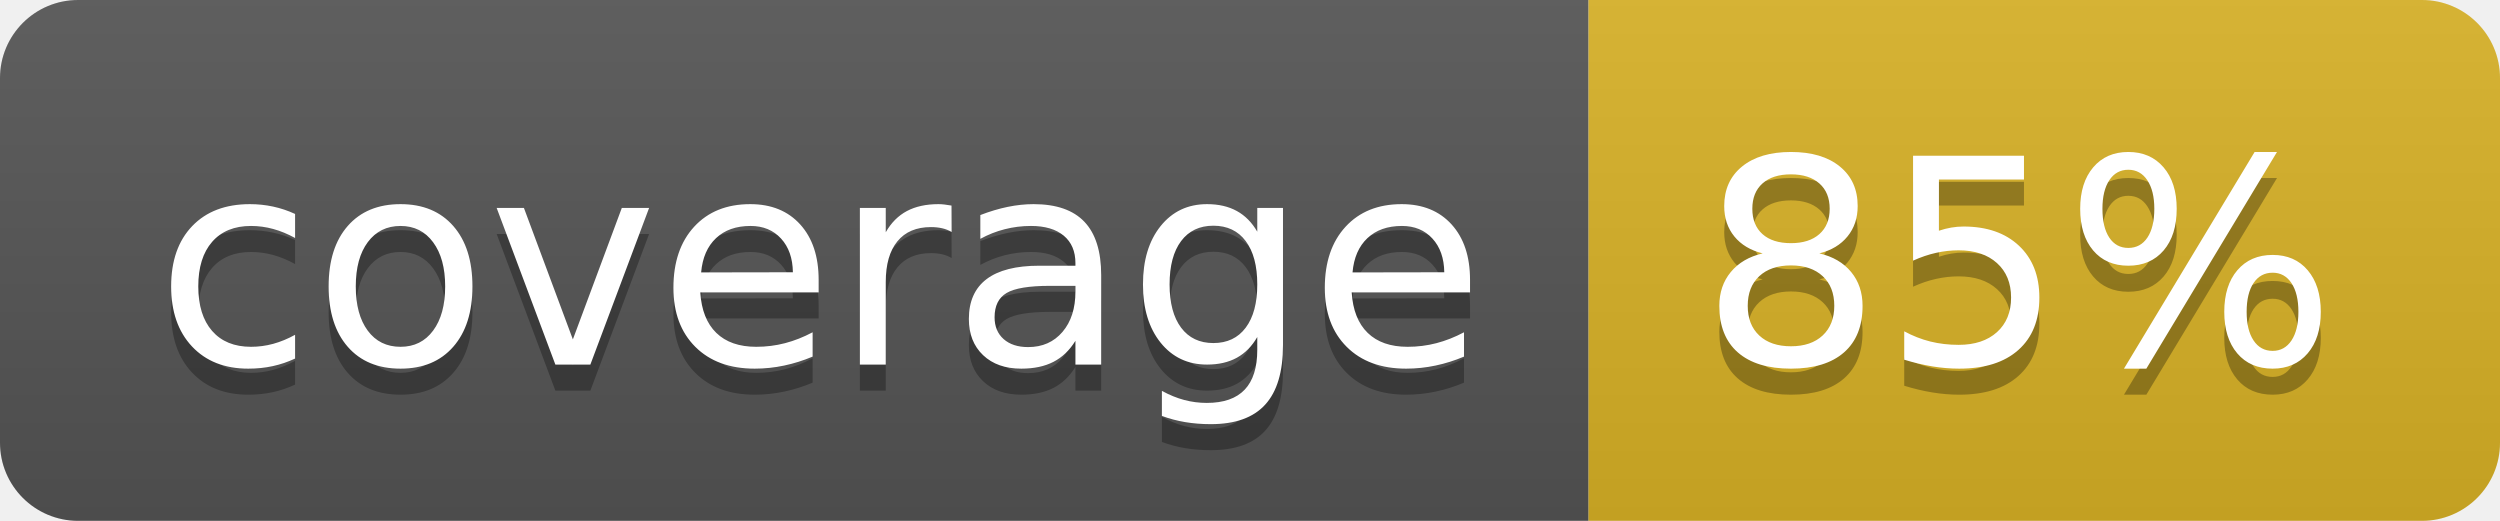
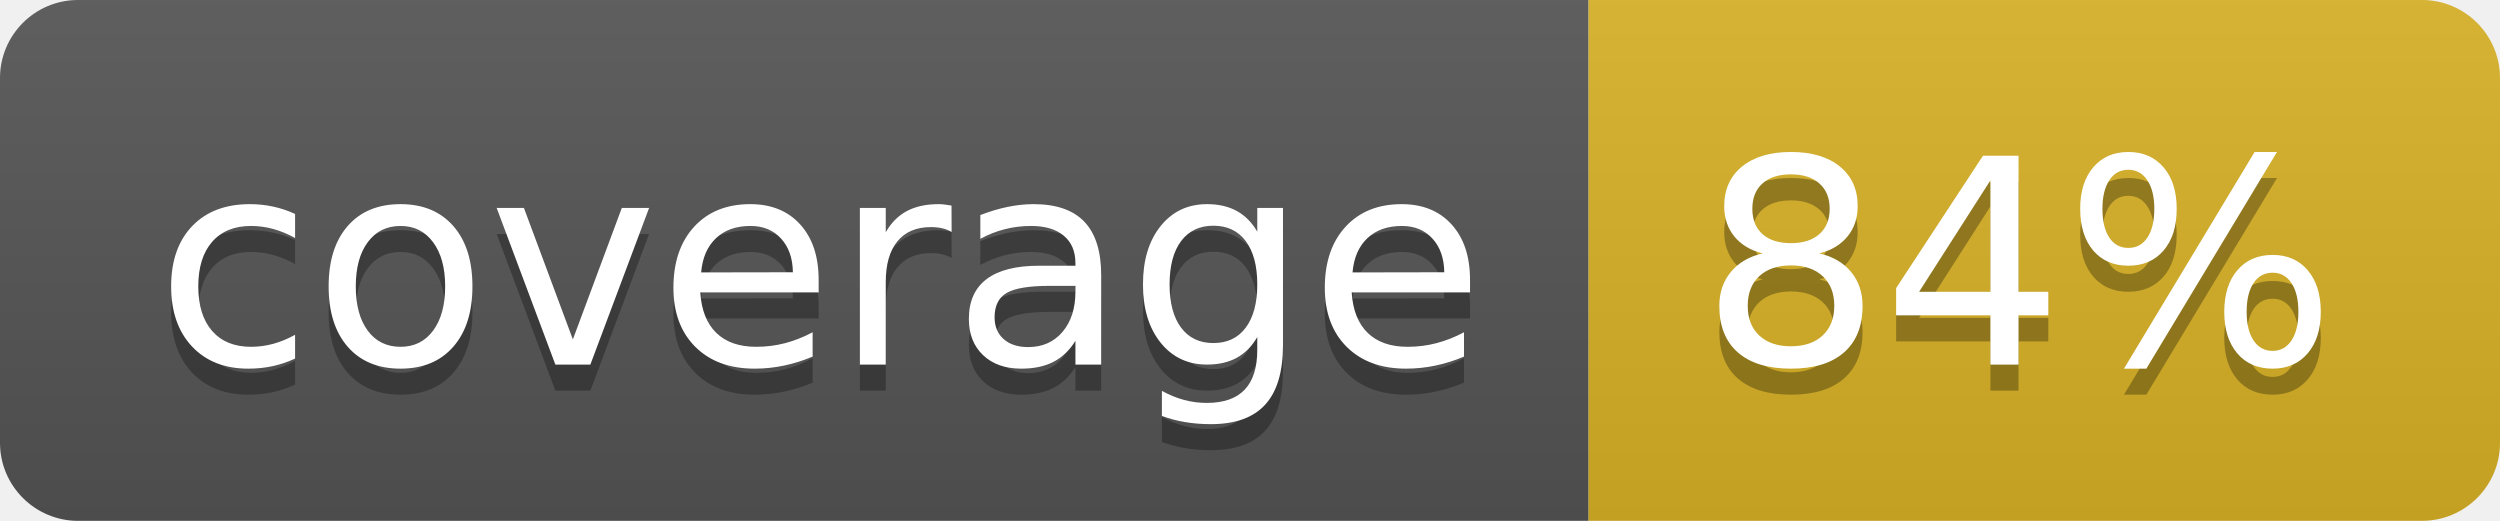
<svg xmlns="http://www.w3.org/2000/svg" width="96" height="20">
  <linearGradient id="b" x2="0" y2="100%">
    <stop offset="0" stop-color="#bbb" stop-opacity=".1" />
    <stop offset="1" stop-opacity=".1" />
  </linearGradient>
  <clipPath id="a">
    <rect width="96" height="20" rx="3" fill="#fff" />
  </clipPath>
  <g clip-path="url(#a)">
    <path fill="#555" d="M0 0h61v20H0z" />
    <path fill="#D9B226" d="M61 0h35v20H61z" />
    <path fill="url(#b)" d="M0 0h96v20H0z" />
  </g>
  <g fill="#fff" text-anchor="middle" font-family="DejaVu Sans,Verdana,Geneva,sans-serif" font-size="110">
    <text x="315" y="150" fill="#010101" fill-opacity=".3" transform="scale(.1)" textLength="510">coverage</text>
    <text x="315" y="140" transform="scale(.1)" textLength="510">coverage</text>
-     <text x="775" y="150" fill="#010101" fill-opacity=".3" transform="scale(.1)" textLength="250">85%</text>
-     <text x="775" y="140" transform="scale(.1)" textLength="250">85%</text>
+     <text x="775" y="150" fill="#010101" fill-opacity=".3" transform="scale(.1)" textLength="250">84%</text>
+     <text x="775" y="140" transform="scale(.1)" textLength="250">84%</text>
  </g>
</svg>
